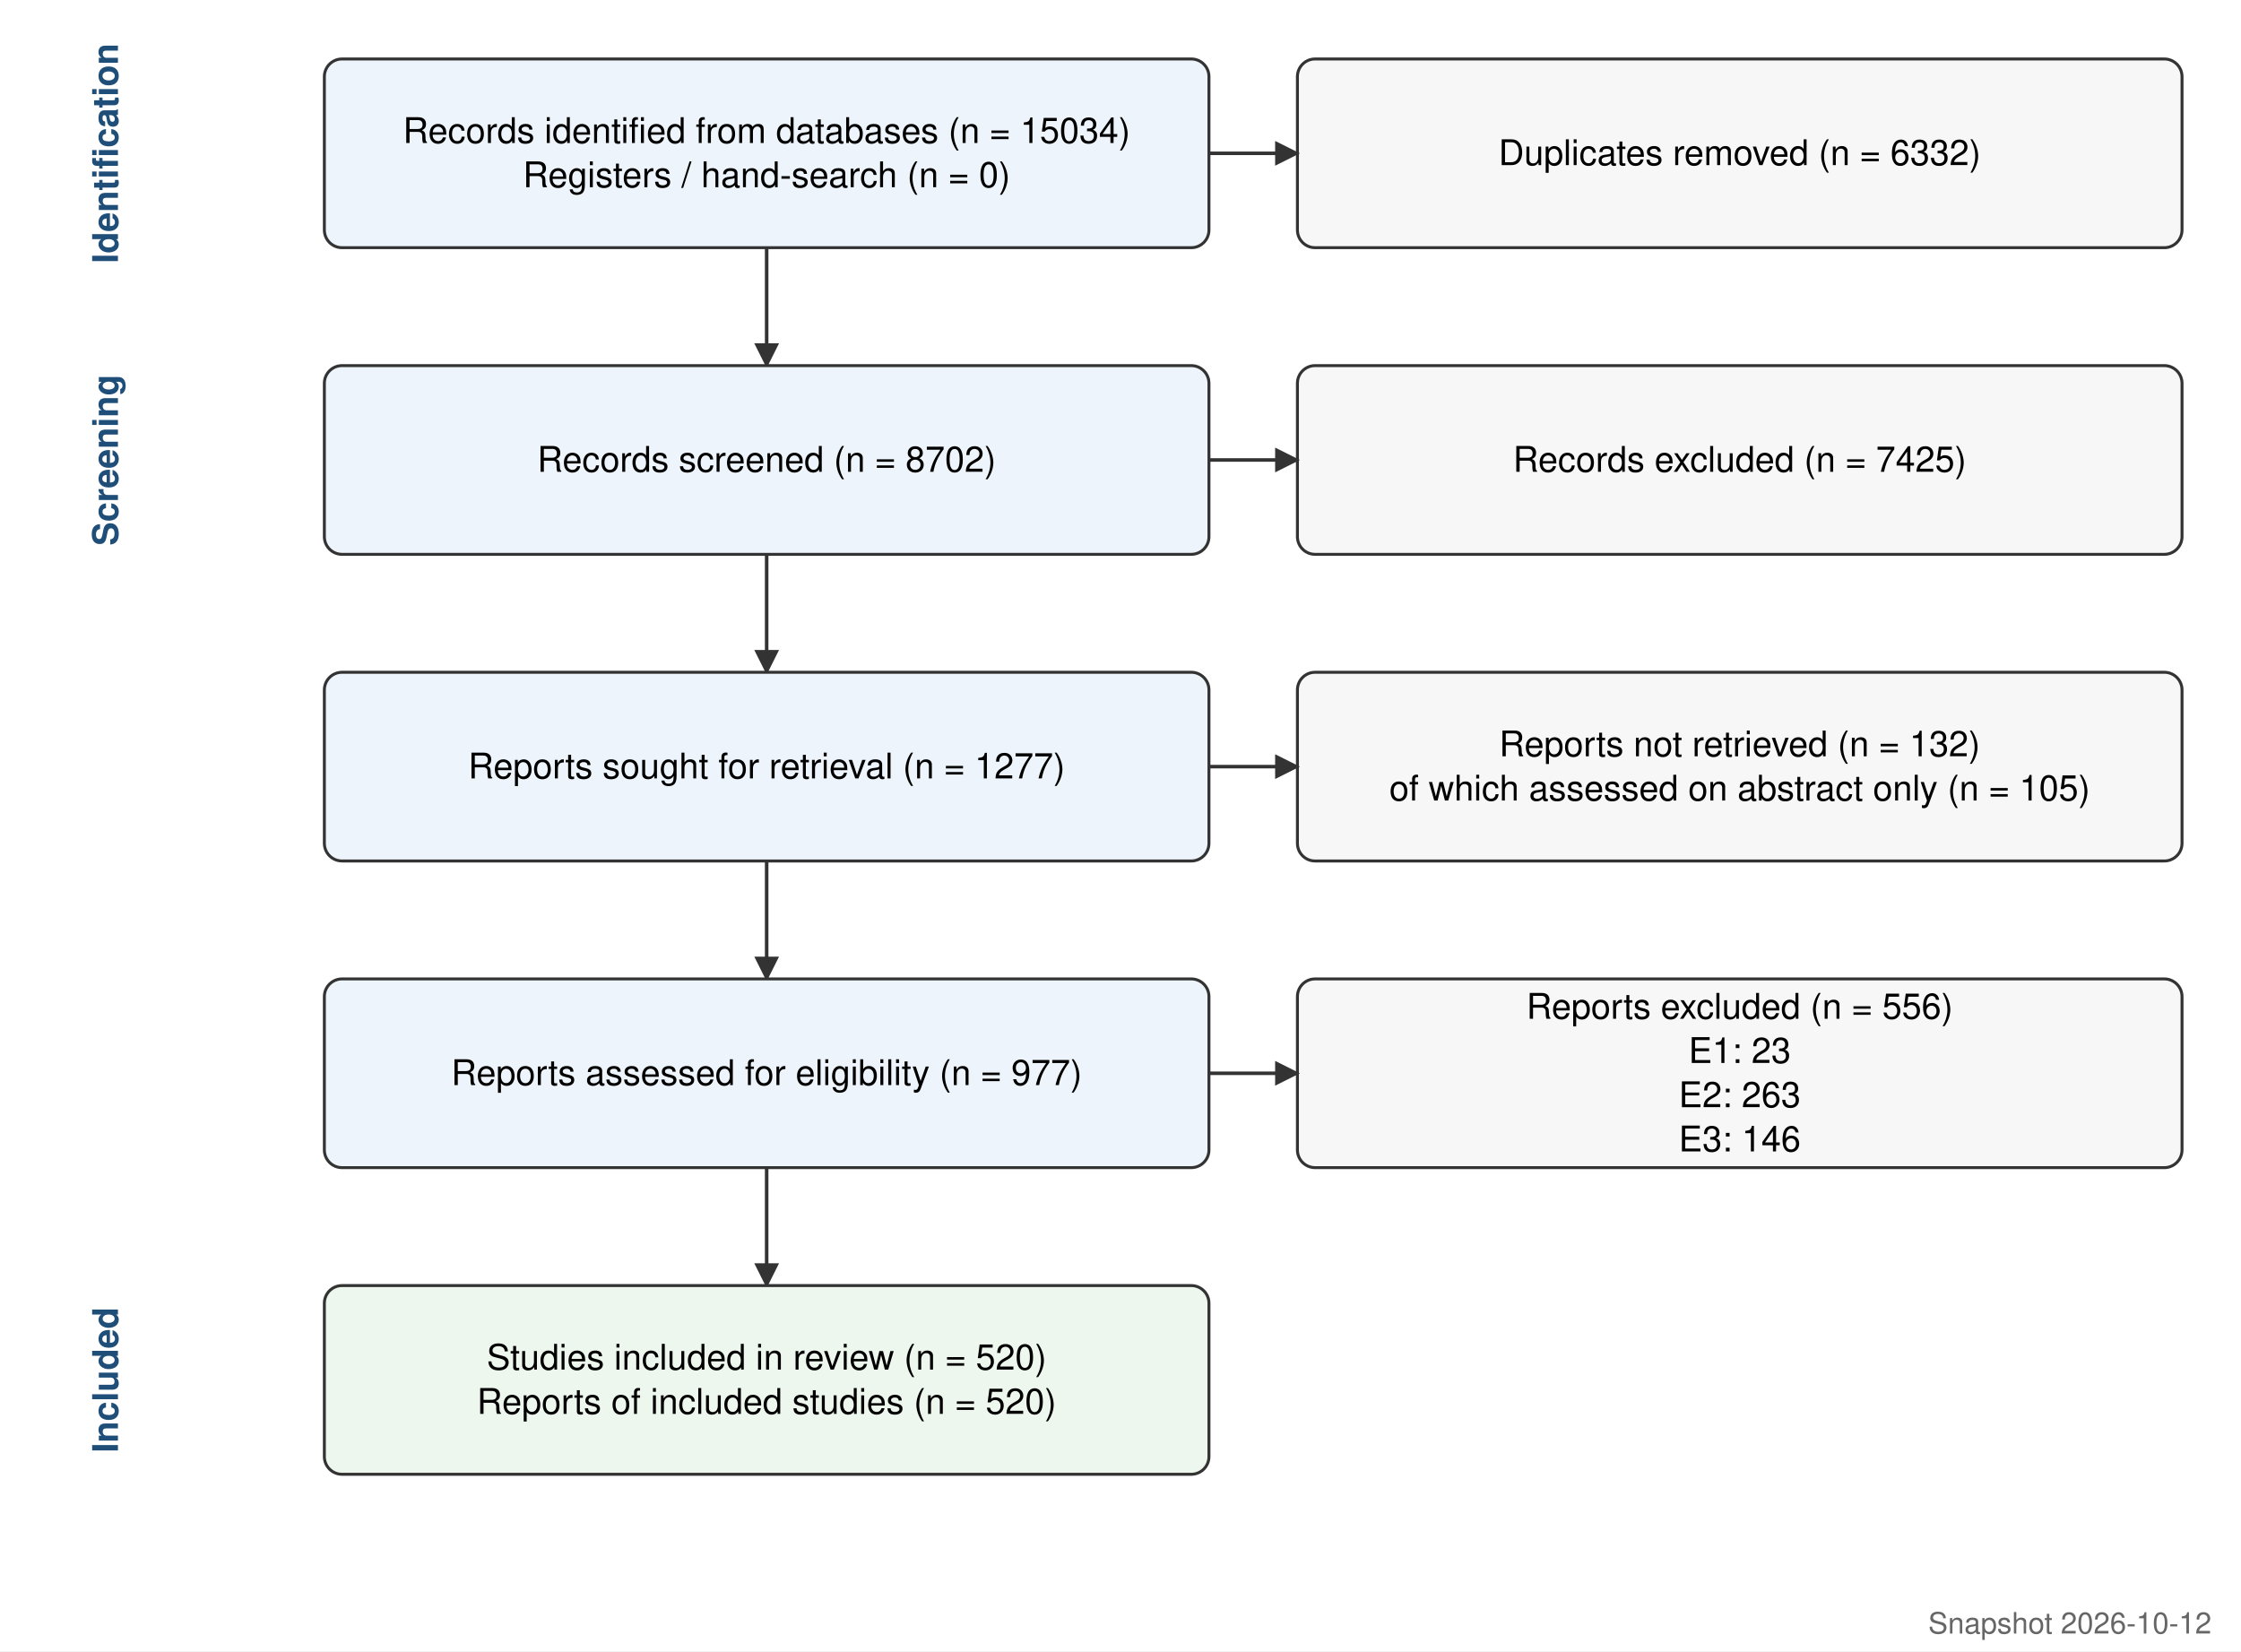
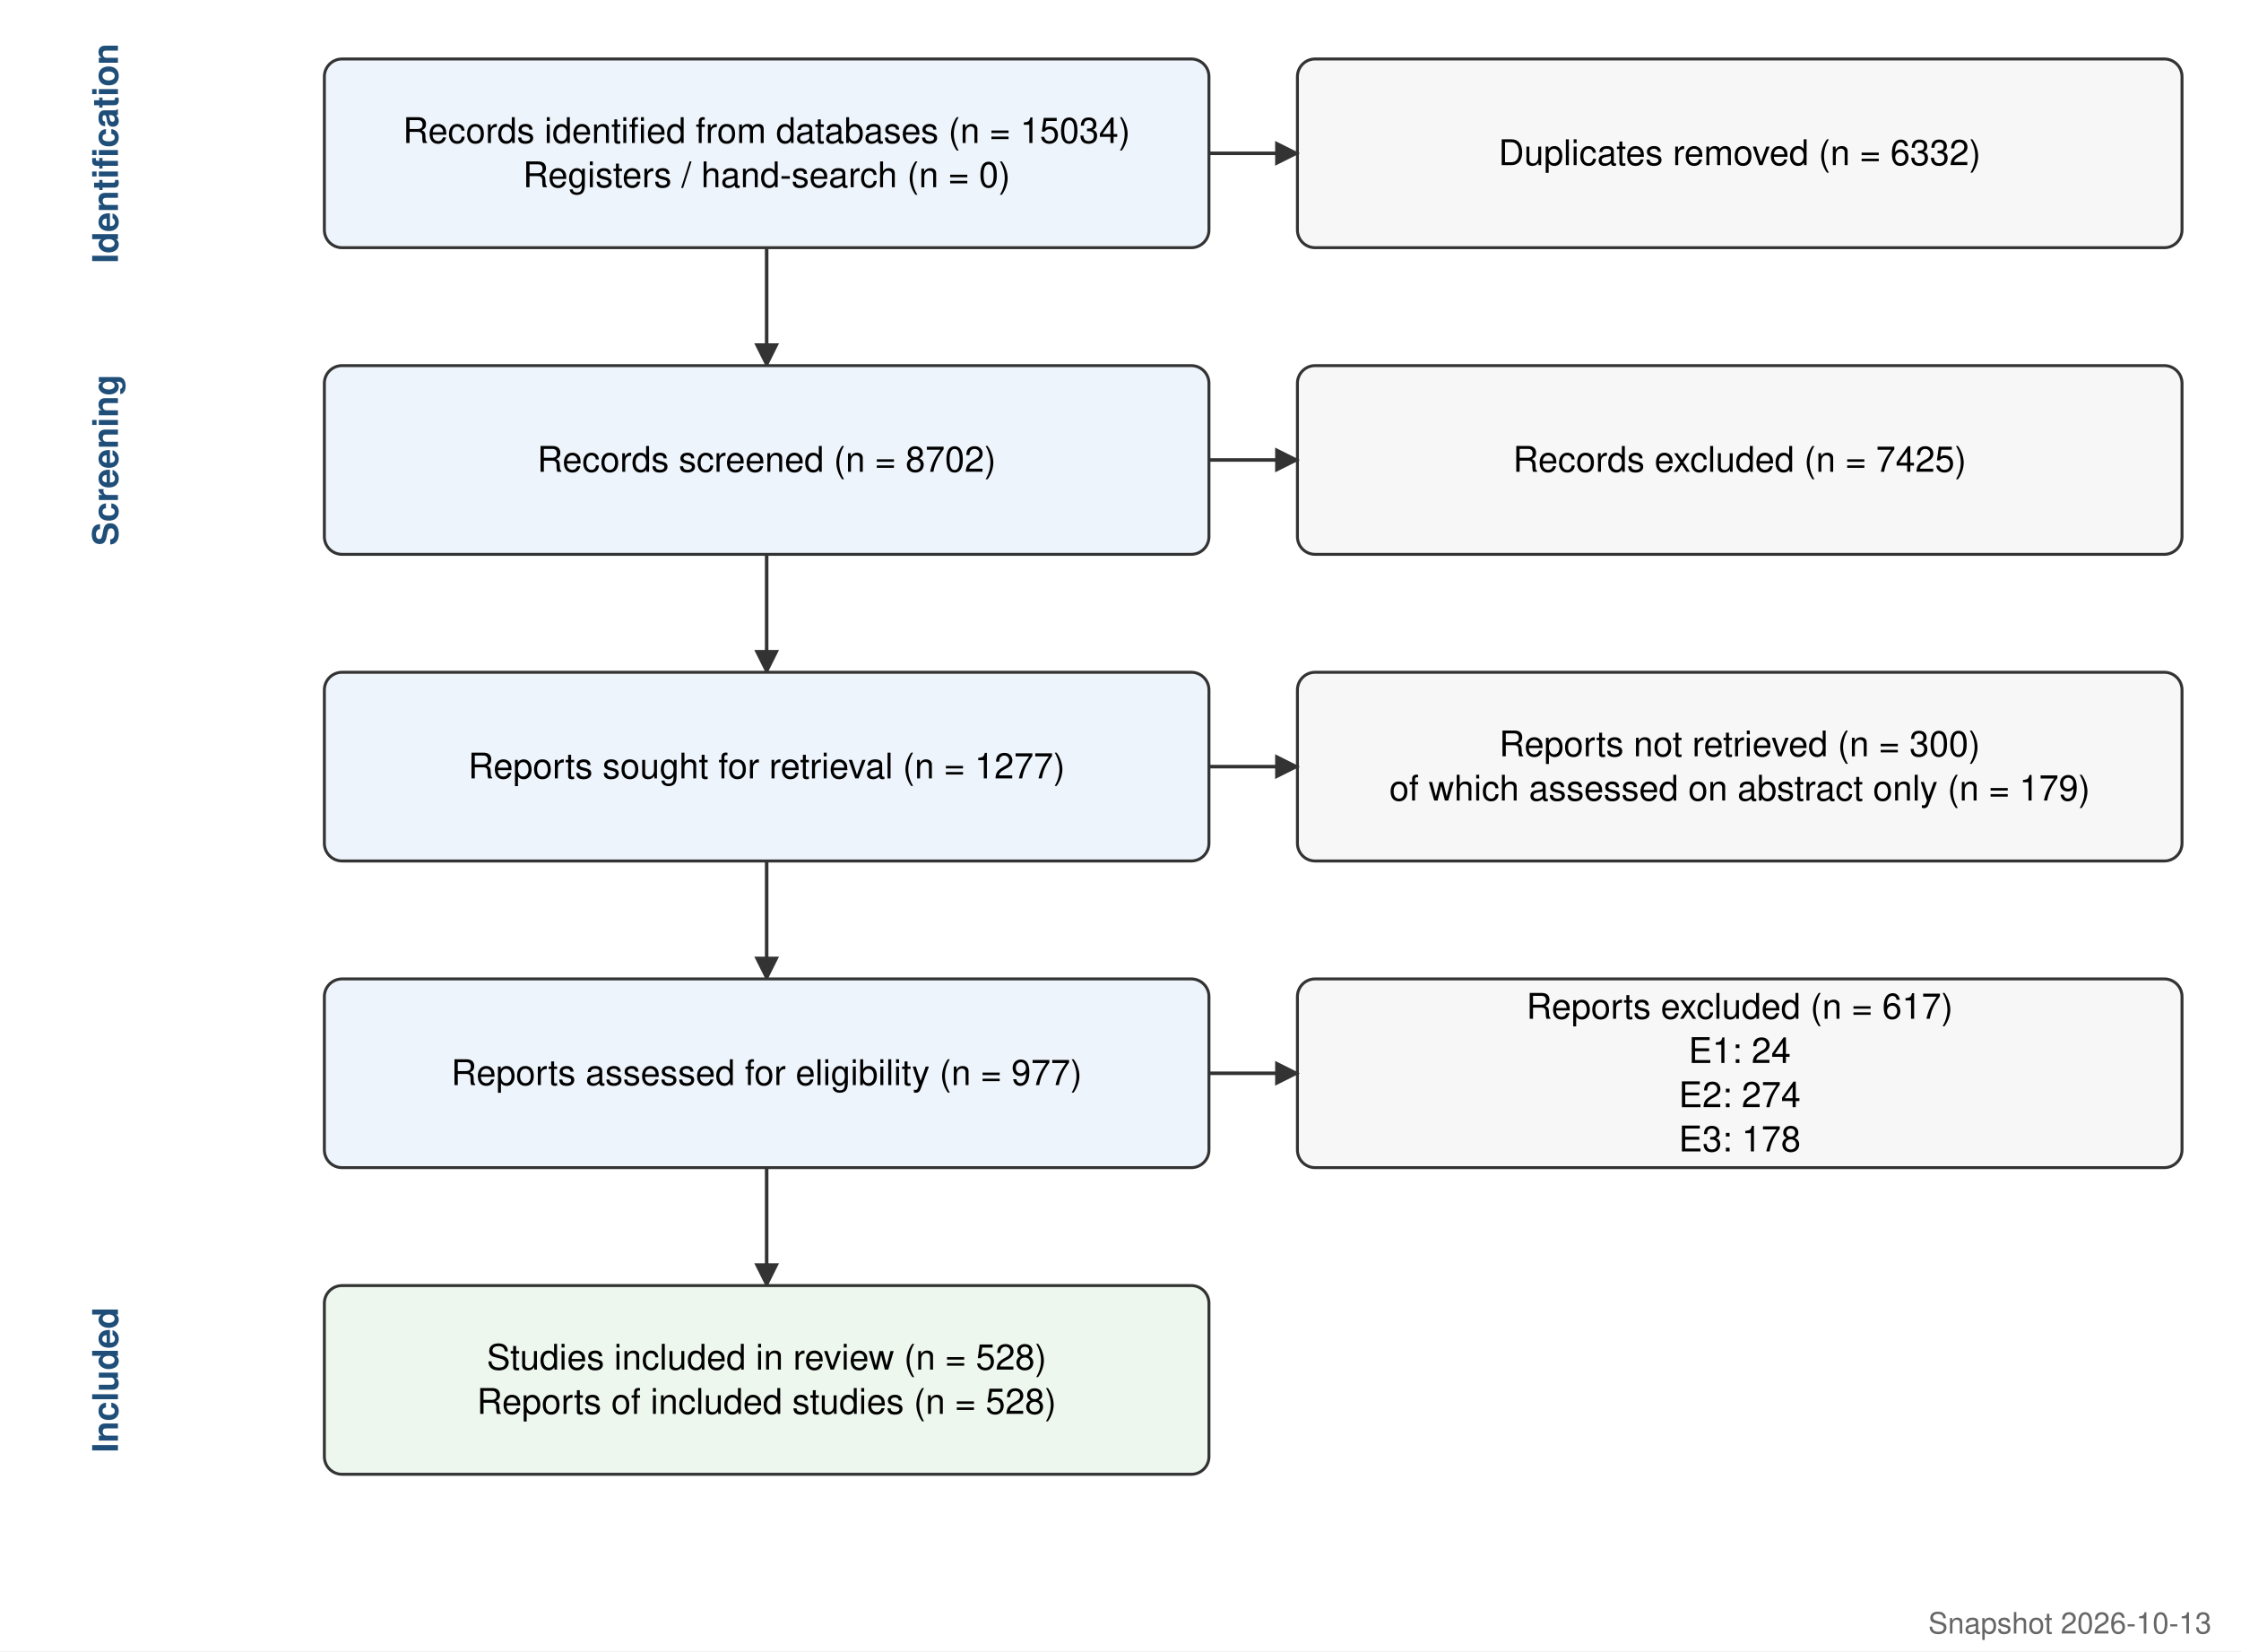
<svg xmlns="http://www.w3.org/2000/svg" viewBox="0 0 760 560" font-family="Helvetica, Arial, sans-serif" font-size="12">
  <defs>
    <marker id="a" viewBox="0 0 10 10" refX="9" refY="5" markerWidth="7" markerHeight="7" orient="auto">
      <path d="M0,0 L10,5 L0,10 z" fill="#333" />
    </marker>
  </defs>
  <rect width="100%" height="100%" fill="#fff" />
  <text x="40" y="52.0" transform="rotate(-90 40 52.0)" text-anchor="middle" font-weight="bold" fill="#1f4e79">Identification</text>
  <rect x="110" y="20" width="300" height="64" rx="6" fill="#eef4fb" stroke="#333" />
  <text x="260.0" y="48.5" text-anchor="middle">Records identified from databases (n = 15034)</text>
  <text x="260.0" y="63.5" text-anchor="middle">Registers / hand-search (n = 0)</text>
  <rect x="440" y="20" width="300" height="64" rx="6" fill="#f7f7f7" stroke="#333" />
  <text x="590.0" y="56.0" text-anchor="middle">Duplicates removed (n = 6332)</text>
  <line x1="410" y1="52.0" x2="440" y2="52.0" stroke="#333" stroke-width="1.2" marker-end="url(#a)" />
  <line x1="260.0" y1="84" x2="260.0" y2="124" stroke="#333" stroke-width="1.2" marker-end="url(#a)" />
  <text x="40" y="156.0" transform="rotate(-90 40 156.0)" text-anchor="middle" font-weight="bold" fill="#1f4e79">Screening</text>
  <rect x="110" y="124" width="300" height="64" rx="6" fill="#eef4fb" stroke="#333" />
  <text x="260.0" y="160.0" text-anchor="middle">Records screened (n = 8702)</text>
  <rect x="440" y="124" width="300" height="64" rx="6" fill="#f7f7f7" stroke="#333" />
  <text x="590.0" y="160.0" text-anchor="middle">Records excluded (n = 7425)</text>
  <line x1="410" y1="156.0" x2="440" y2="156.0" stroke="#333" stroke-width="1.2" marker-end="url(#a)" />
  <line x1="260.0" y1="188" x2="260.0" y2="228" stroke="#333" stroke-width="1.2" marker-end="url(#a)" />
  <rect x="110" y="228" width="300" height="64" rx="6" fill="#eef4fb" stroke="#333" />
  <text x="260.0" y="264.0" text-anchor="middle">Reports sought for retrieval (n = 1277)</text>
  <rect x="440" y="228" width="300" height="64" rx="6" fill="#f7f7f7" stroke="#333" />
-   <text x="590.0" y="256.5" text-anchor="middle">Reports not retrieved (n = 132)</text>
-   <text x="590.0" y="271.5" text-anchor="middle">of which assessed on abstract only (n = 105)</text>
+   <text x="590.0" y="256.5" text-anchor="middle">Reports not retrieved (n = 300)</text>
+   <text x="590.0" y="271.5" text-anchor="middle">of which assessed on abstract only (n = 179)</text>
  <line x1="410" y1="260.0" x2="440" y2="260.0" stroke="#333" stroke-width="1.2" marker-end="url(#a)" />
  <line x1="260.0" y1="292" x2="260.0" y2="332" stroke="#333" stroke-width="1.2" marker-end="url(#a)" />
  <rect x="110" y="332" width="300" height="64" rx="6" fill="#eef4fb" stroke="#333" />
  <text x="260.0" y="368.0" text-anchor="middle">Reports assessed for eligibility (n = 977)</text>
  <rect x="440" y="332" width="300" height="64" rx="6" fill="#f7f7f7" stroke="#333" />
-   <text x="590.0" y="345.5" text-anchor="middle">Reports excluded (n = 556)</text>
-   <text x="590.0" y="360.5" text-anchor="middle">E1: 23</text>
-   <text x="590.0" y="375.5" text-anchor="middle">E2: 263</text>
-   <text x="590.0" y="390.5" text-anchor="middle">E3: 146</text>
+   <text x="590.0" y="345.5" text-anchor="middle">Reports excluded (n = 617)</text>
+   <text x="590.0" y="360.5" text-anchor="middle">E1: 24</text>
+   <text x="590.0" y="375.5" text-anchor="middle">E2: 274</text>
+   <text x="590.0" y="390.5" text-anchor="middle">E3: 178</text>
  <line x1="410" y1="364.0" x2="440" y2="364.0" stroke="#333" stroke-width="1.2" marker-end="url(#a)" />
  <line x1="260.0" y1="396" x2="260.0" y2="436" stroke="#333" stroke-width="1.2" marker-end="url(#a)" />
  <text x="40" y="468.0" transform="rotate(-90 40 468.0)" text-anchor="middle" font-weight="bold" fill="#1f4e79">Included</text>
  <rect x="110" y="436" width="300" height="64" rx="6" fill="#eef7ee" stroke="#333" />
-   <text x="260.0" y="464.5" text-anchor="middle">Studies included in review (n = 520)</text>
-   <text x="260.0" y="479.5" text-anchor="middle">Reports of included studies (n = 520)</text>
-   <text x="750" y="554" text-anchor="end" font-size="10" fill="#666">Snapshot 2026-10-12</text>
+   <text x="260.0" y="464.5" text-anchor="middle">Studies included in review (n = 528)</text>
+   <text x="260.0" y="479.5" text-anchor="middle">Reports of included studies (n = 528)</text>
+   <text x="750" y="554" text-anchor="end" font-size="10" fill="#666">Snapshot 2026-10-13</text>
</svg>
